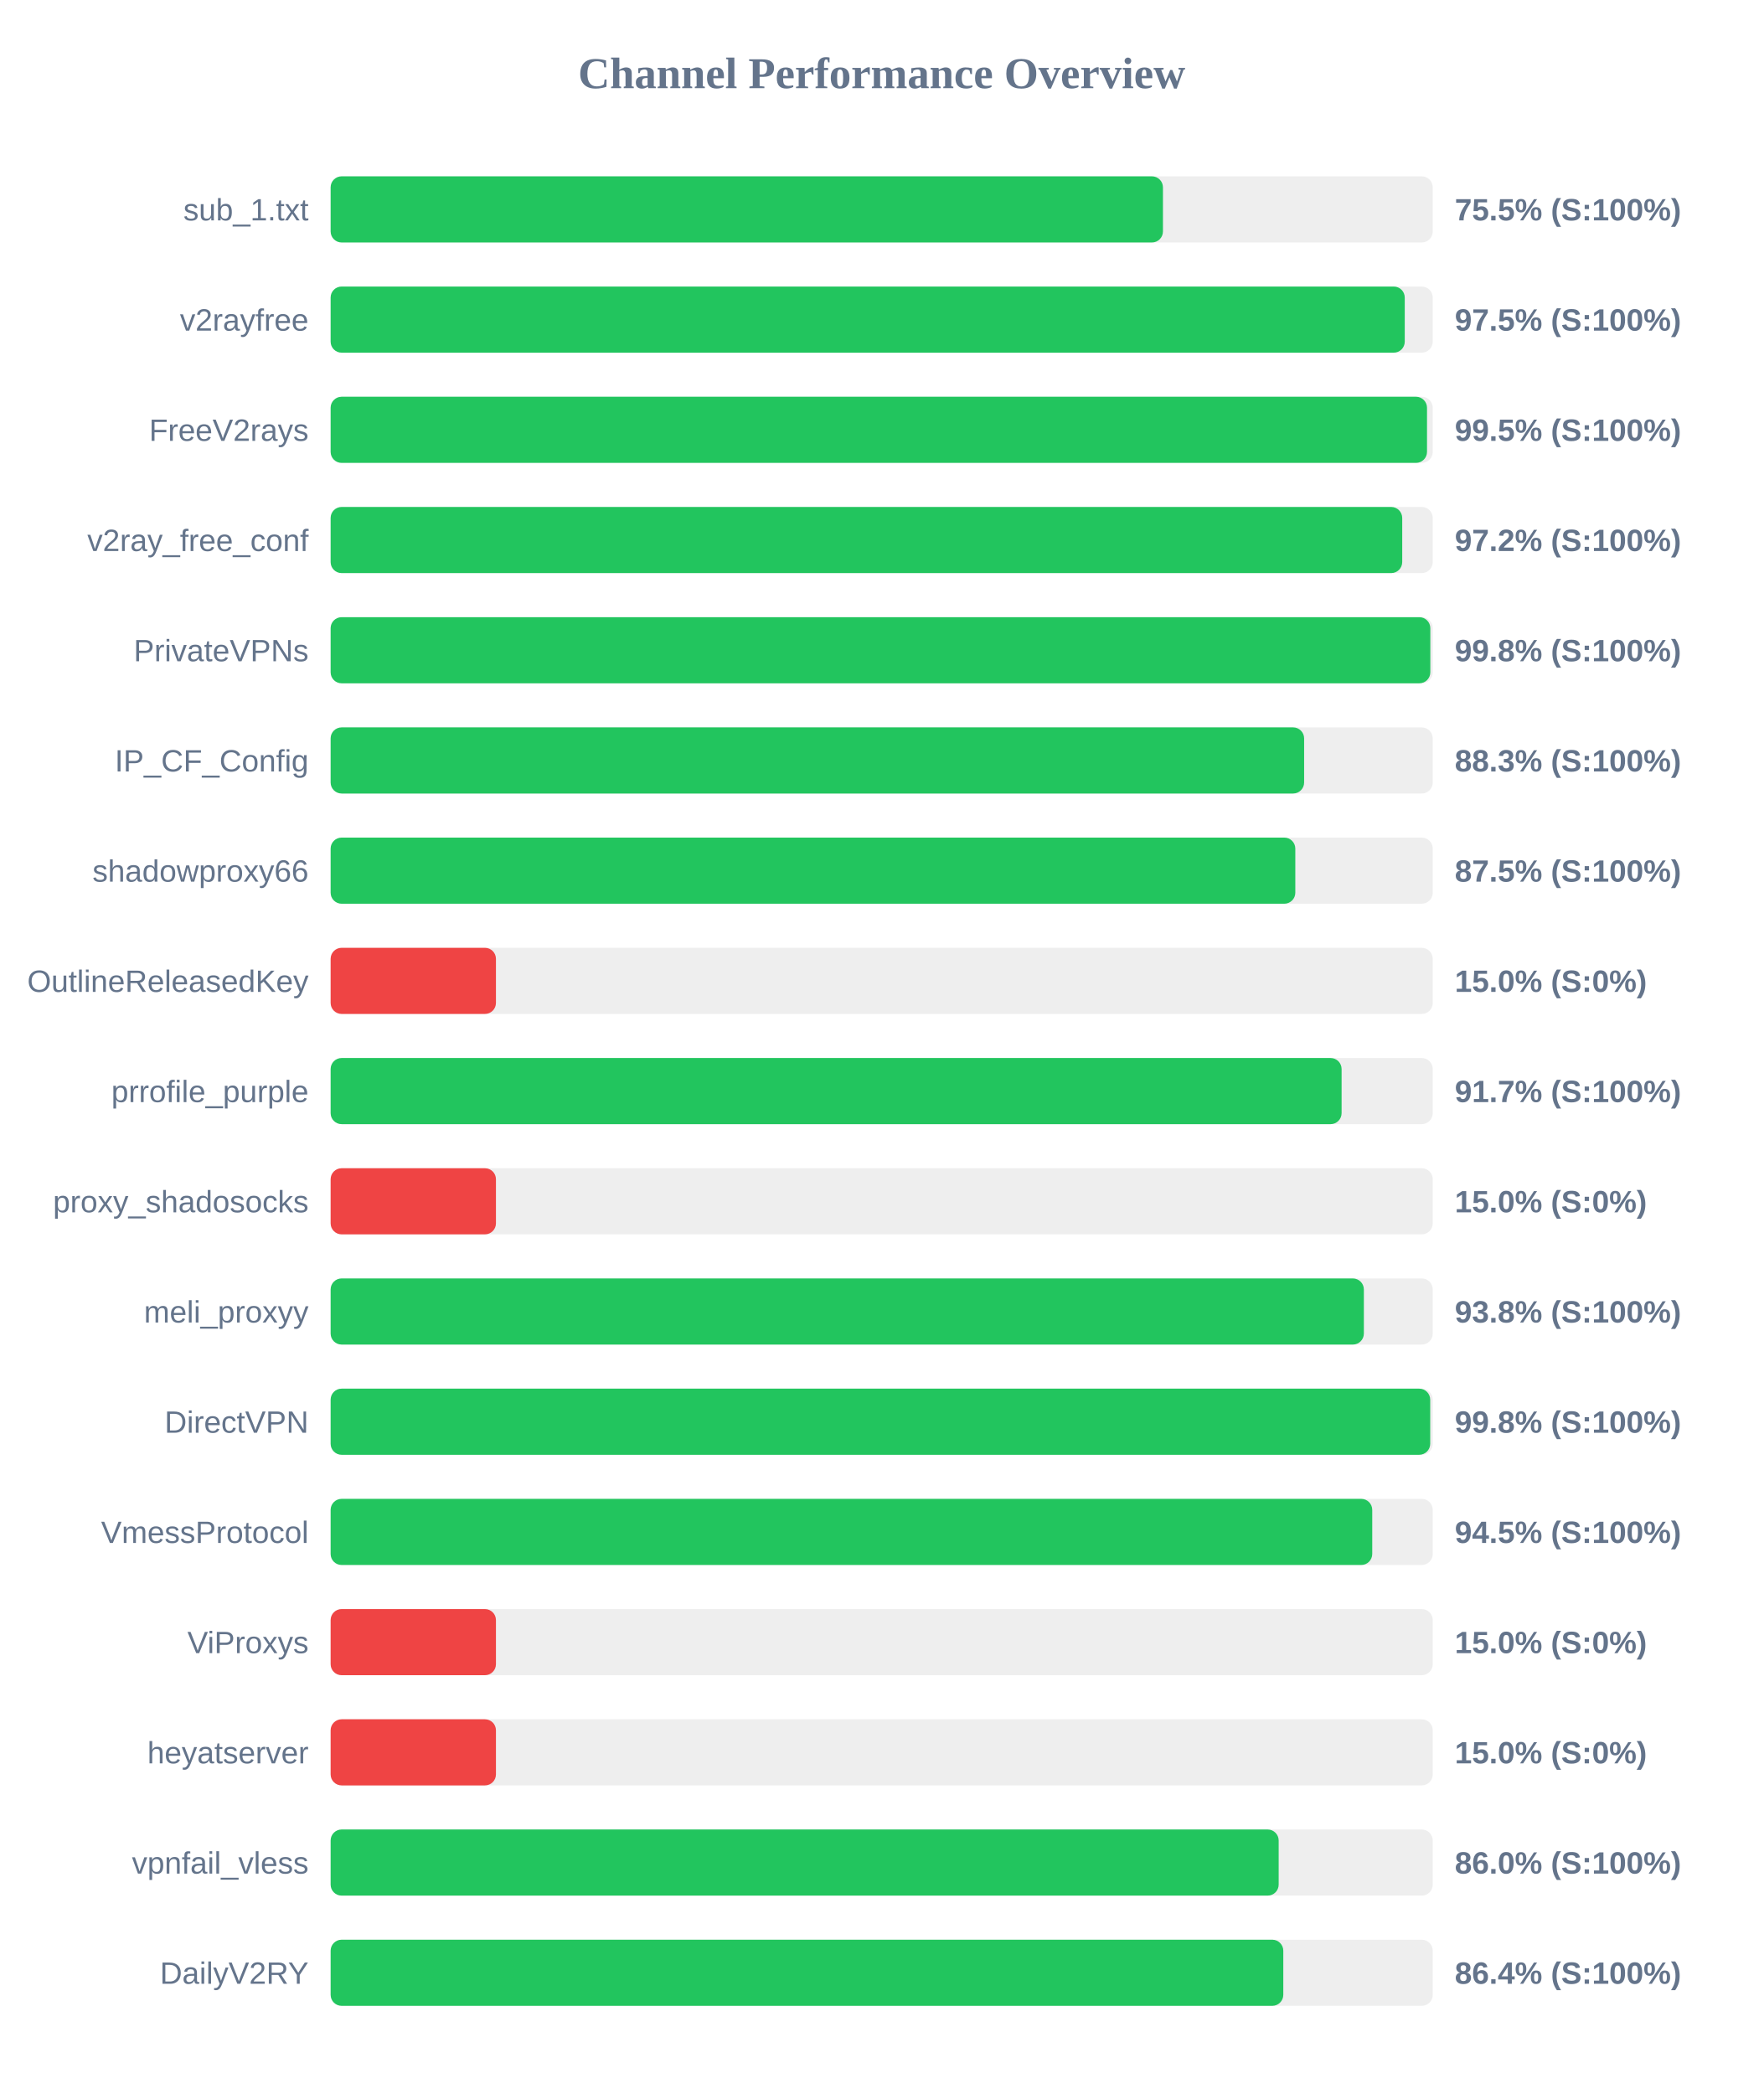
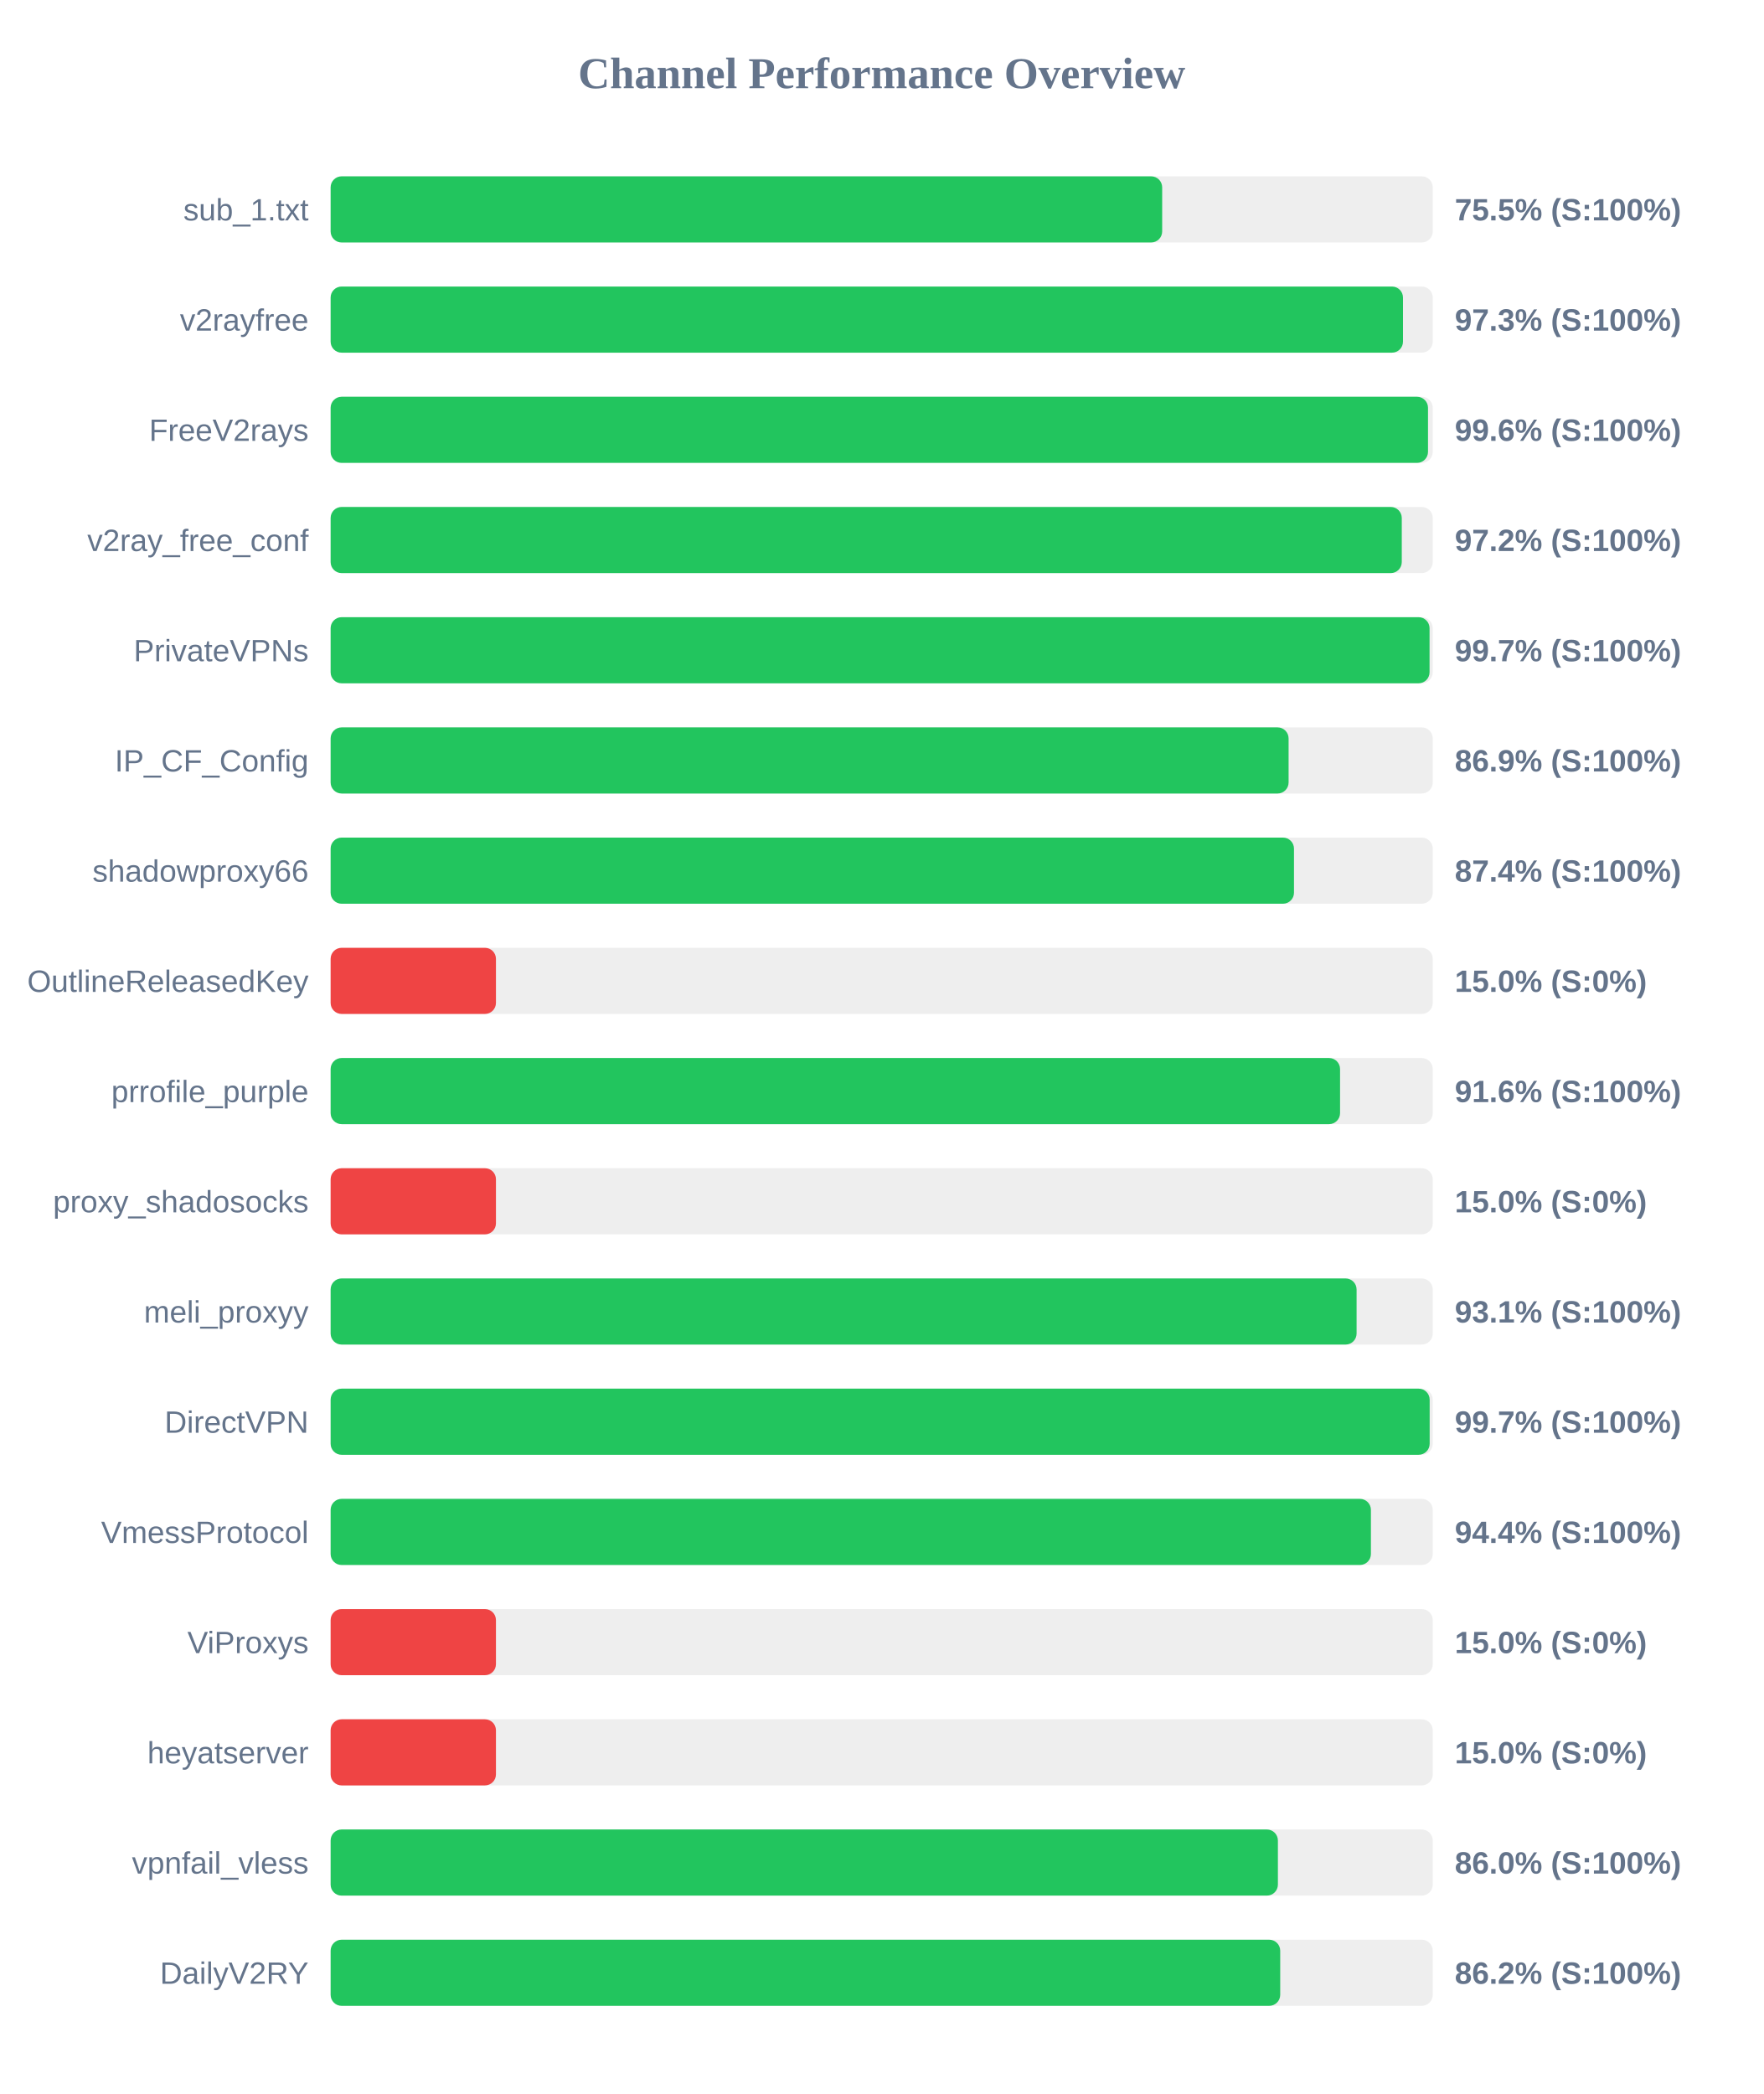
<svg xmlns="http://www.w3.org/2000/svg" width="800" height="950" version="1.1">
  <style>
        .row { font: 14px Arial; fill: #64748b; }
        .score { font: bold 14px Arial; fill: #64748b; }
    </style>
  <text x="400" y="40" text-anchor="middle" font-size="20px" font-weight="bold" fill="#64748b">Channel Performance Overview</text>
  <rect x="150" y="80" width="500" height="30" fill="#eee" rx="5" />
-   <rect x="150" y="80" width="377.6" height="30" fill="#22c55e" rx="5" />
+   <rect x="150" y="80" width="377.25" height="30" fill="#22c55e" rx="5" />
  <text x="140" y="100" text-anchor="end" class="row">sub_1.txt</text>
  <text x="660" y="100" text-anchor="start" class="score">75.5% (S:100%)</text>
  <rect x="150" y="130" width="500" height="30" fill="#eee" rx="5" />
-   <rect x="150" y="130" width="487.3" height="30" fill="#22c55e" rx="5" />
+   <rect x="150" y="130" width="486.5" height="30" fill="#22c55e" rx="5" />
  <text x="140" y="150" text-anchor="end" class="row">v2rayfree</text>
-   <text x="660" y="150" text-anchor="start" class="score">97.5% (S:100%)</text>
+   <text x="660" y="150" text-anchor="start" class="score">97.3% (S:100%)</text>
  <rect x="150" y="180" width="500" height="30" fill="#eee" rx="5" />
-   <rect x="150" y="180" width="497.4" height="30" fill="#22c55e" rx="5" />
+   <rect x="150" y="180" width="497.85" height="30" fill="#22c55e" rx="5" />
  <text x="140" y="200" text-anchor="end" class="row">FreeV2rays</text>
-   <text x="660" y="200" text-anchor="start" class="score">99.5% (S:100%)</text>
+   <text x="660" y="200" text-anchor="start" class="score">99.6% (S:100%)</text>
  <rect x="150" y="230" width="500" height="30" fill="#eee" rx="5" />
-   <rect x="150" y="230" width="486.15" height="30" fill="#22c55e" rx="5" />
+   <rect x="150" y="230" width="485.95" height="30" fill="#22c55e" rx="5" />
  <text x="140" y="250" text-anchor="end" class="row">v2ray_free_conf</text>
  <text x="660" y="250" text-anchor="start" class="score">97.2% (S:100%)</text>
  <rect x="150" y="280" width="500" height="30" fill="#eee" rx="5" />
-   <rect x="150" y="280" width="498.9" height="30" fill="#22c55e" rx="5" />
+   <rect x="150" y="280" width="498.55" height="30" fill="#22c55e" rx="5" />
  <text x="140" y="300" text-anchor="end" class="row">PrivateVPNs</text>
-   <text x="660" y="300" text-anchor="start" class="score">99.8% (S:100%)</text>
+   <text x="660" y="300" text-anchor="start" class="score">99.7% (S:100%)</text>
  <rect x="150" y="330" width="500" height="30" fill="#eee" rx="5" />
-   <rect x="150" y="330" width="441.65" height="30" fill="#22c55e" rx="5" />
+   <rect x="150" y="330" width="434.6" height="30" fill="#22c55e" rx="5" />
  <text x="140" y="350" text-anchor="end" class="row">IP_CF_Config</text>
-   <text x="660" y="350" text-anchor="start" class="score">88.3% (S:100%)</text>
+   <text x="660" y="350" text-anchor="start" class="score">86.9% (S:100%)</text>
  <rect x="150" y="380" width="500" height="30" fill="#eee" rx="5" />
-   <rect x="150" y="380" width="437.65" height="30" fill="#22c55e" rx="5" />
+   <rect x="150" y="380" width="437.05" height="30" fill="#22c55e" rx="5" />
  <text x="140" y="400" text-anchor="end" class="row">shadowproxy66</text>
-   <text x="660" y="400" text-anchor="start" class="score">87.5% (S:100%)</text>
+   <text x="660" y="400" text-anchor="start" class="score">87.4% (S:100%)</text>
  <rect x="150" y="430" width="500" height="30" fill="#eee" rx="5" />
  <rect x="150" y="430" width="75.0" height="30" fill="#ef4444" rx="5" />
  <text x="140" y="450" text-anchor="end" class="row">OutlineReleasedKey</text>
  <text x="660" y="450" text-anchor="start" class="score">15.0% (S:0%)</text>
  <rect x="150" y="480" width="500" height="30" fill="#eee" rx="5" />
-   <rect x="150" y="480" width="458.65" height="30" fill="#22c55e" rx="5" />
+   <rect x="150" y="480" width="457.95" height="30" fill="#22c55e" rx="5" />
  <text x="140" y="500" text-anchor="end" class="row">prrofile_purple</text>
-   <text x="660" y="500" text-anchor="start" class="score">91.7% (S:100%)</text>
+   <text x="660" y="500" text-anchor="start" class="score">91.6% (S:100%)</text>
  <rect x="150" y="530" width="500" height="30" fill="#eee" rx="5" />
  <rect x="150" y="530" width="75.0" height="30" fill="#ef4444" rx="5" />
  <text x="140" y="550" text-anchor="end" class="row">proxy_shadosocks</text>
  <text x="660" y="550" text-anchor="start" class="score">15.0% (S:0%)</text>
  <rect x="150" y="580" width="500" height="30" fill="#eee" rx="5" />
-   <rect x="150" y="580" width="468.75" height="30" fill="#22c55e" rx="5" />
+   <rect x="150" y="580" width="465.45" height="30" fill="#22c55e" rx="5" />
  <text x="140" y="600" text-anchor="end" class="row">meli_proxyy</text>
-   <text x="660" y="600" text-anchor="start" class="score">93.8% (S:100%)</text>
+   <text x="660" y="600" text-anchor="start" class="score">93.1% (S:100%)</text>
  <rect x="150" y="630" width="500" height="30" fill="#eee" rx="5" />
-   <rect x="150" y="630" width="498.85" height="30" fill="#22c55e" rx="5" />
+   <rect x="150" y="630" width="498.6" height="30" fill="#22c55e" rx="5" />
  <text x="140" y="650" text-anchor="end" class="row">DirectVPN</text>
-   <text x="660" y="650" text-anchor="start" class="score">99.8% (S:100%)</text>
+   <text x="660" y="650" text-anchor="start" class="score">99.7% (S:100%)</text>
  <rect x="150" y="680" width="500" height="30" fill="#eee" rx="5" />
-   <rect x="150" y="680" width="472.55" height="30" fill="#22c55e" rx="5" />
+   <rect x="150" y="680" width="471.95" height="30" fill="#22c55e" rx="5" />
  <text x="140" y="700" text-anchor="end" class="row">VmessProtocol</text>
-   <text x="660" y="700" text-anchor="start" class="score">94.5% (S:100%)</text>
+   <text x="660" y="700" text-anchor="start" class="score">94.4% (S:100%)</text>
  <rect x="150" y="730" width="500" height="30" fill="#eee" rx="5" />
  <rect x="150" y="730" width="75.0" height="30" fill="#ef4444" rx="5" />
  <text x="140" y="750" text-anchor="end" class="row">ViProxys</text>
  <text x="660" y="750" text-anchor="start" class="score">15.0% (S:0%)</text>
  <rect x="150" y="780" width="500" height="30" fill="#eee" rx="5" />
  <rect x="150" y="780" width="75.0" height="30" fill="#ef4444" rx="5" />
  <text x="140" y="800" text-anchor="end" class="row">heyatserver</text>
  <text x="660" y="800" text-anchor="start" class="score">15.0% (S:0%)</text>
  <rect x="150" y="830" width="500" height="30" fill="#eee" rx="5" />
-   <rect x="150" y="830" width="430.1" height="30" fill="#22c55e" rx="5" />
+   <rect x="150" y="830" width="429.75" height="30" fill="#22c55e" rx="5" />
  <text x="140" y="850" text-anchor="end" class="row">vpnfail_vless</text>
  <text x="660" y="850" text-anchor="start" class="score">86.0% (S:100%)</text>
  <rect x="150" y="880" width="500" height="30" fill="#eee" rx="5" />
-   <rect x="150" y="880" width="432.2" height="30" fill="#22c55e" rx="5" />
+   <rect x="150" y="880" width="430.8" height="30" fill="#22c55e" rx="5" />
  <text x="140" y="900" text-anchor="end" class="row">DailyV2RY</text>
-   <text x="660" y="900" text-anchor="start" class="score">86.4% (S:100%)</text>
+   <text x="660" y="900" text-anchor="start" class="score">86.2% (S:100%)</text>
</svg>
